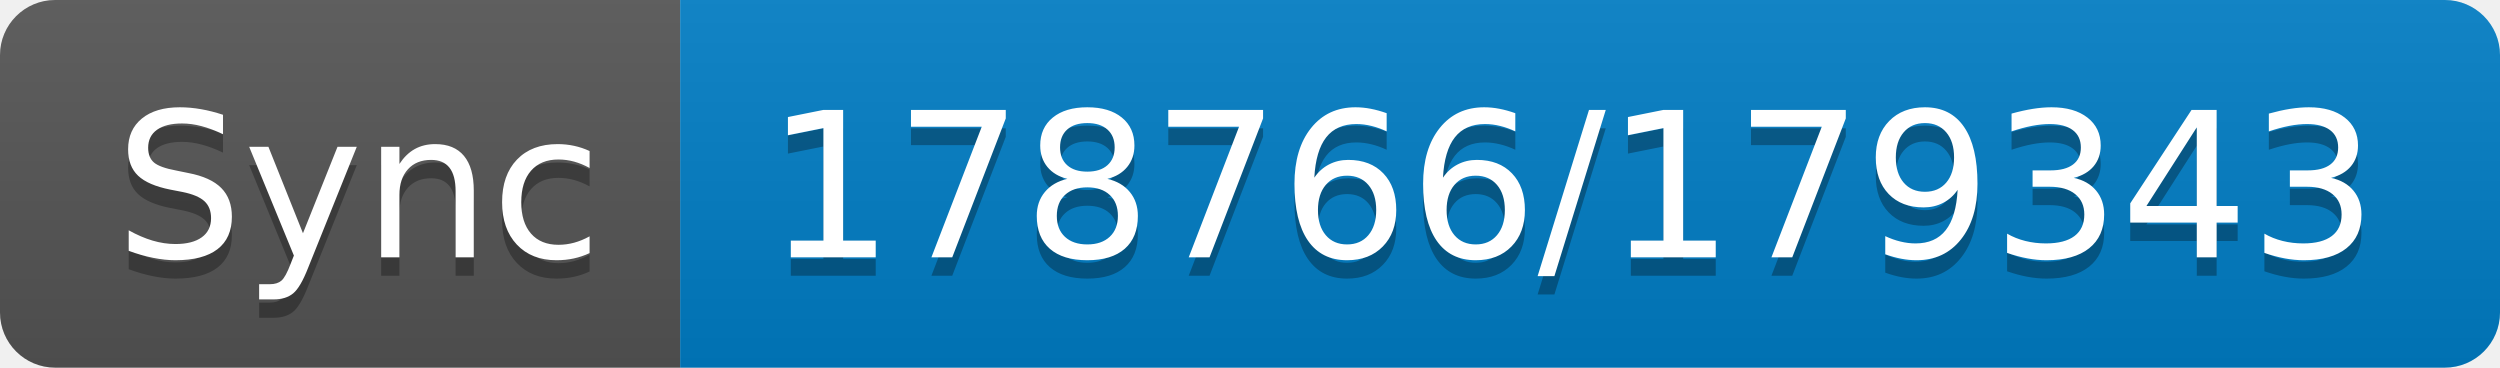
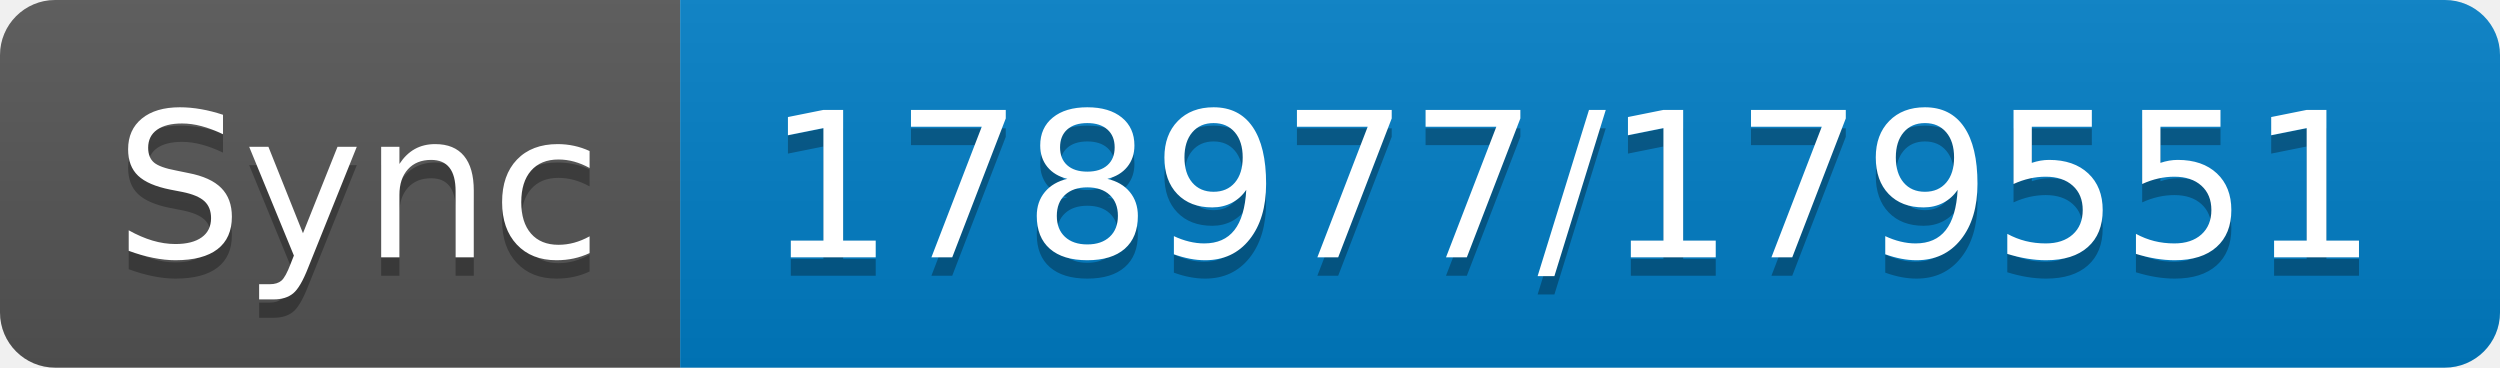
- <svg xmlns="http://www.w3.org/2000/svg" width="136" height="20" role="img" aria-label="Sync: 178766/179343">
+ <svg xmlns="http://www.w3.org/2000/svg" width="136" height="20" role="img" aria-label="Sync: 178977/179551">
  <linearGradient id="s" x2="0" y2="100%">
    <stop offset="0" stop-color="#bbb" stop-opacity=".1" />
    <stop offset="1" stop-opacity=".1" />
  </linearGradient>
  <clipPath id="r">
    <rect width="136" height="20" rx="3" fill="#fff" />
  </clipPath>
  <g clip-path="url(#r)">
    <rect width="37" height="20" fill="#555" />
    <rect x="37" width="99" height="20" fill="#007ec6" />
    <rect width="136" height="20" fill="url(#s)" />
  </g>
  <g fill="#fff" text-anchor="middle" font-family="Verdana,Geneva,DejaVu Sans,sans-serif" text-rendering="geometricPrecision" font-size="110">
    <text aria-hidden="true" x="195" y="150" fill="#010101" fill-opacity=".3" transform="scale(.1)" textLength="270">Sync</text>
    <text x="195" y="140" transform="scale(.1)" fill="#fff" textLength="270">Sync</text>
-     <text aria-hidden="true" x="855" y="150" fill="#010101" fill-opacity=".3" transform="scale(.1)" textLength="890">178766/179343</text>
-     <text x="855" y="140" transform="scale(.1)" fill="#fff" textLength="890">178766/179343</text>
+     <text aria-hidden="true" x="855" y="150" fill="#010101" fill-opacity=".3" transform="scale(.1)" textLength="890">178977/179551</text>
+     <text x="855" y="140" transform="scale(.1)" fill="#fff" textLength="890">178977/179551</text>
  </g>
</svg>
